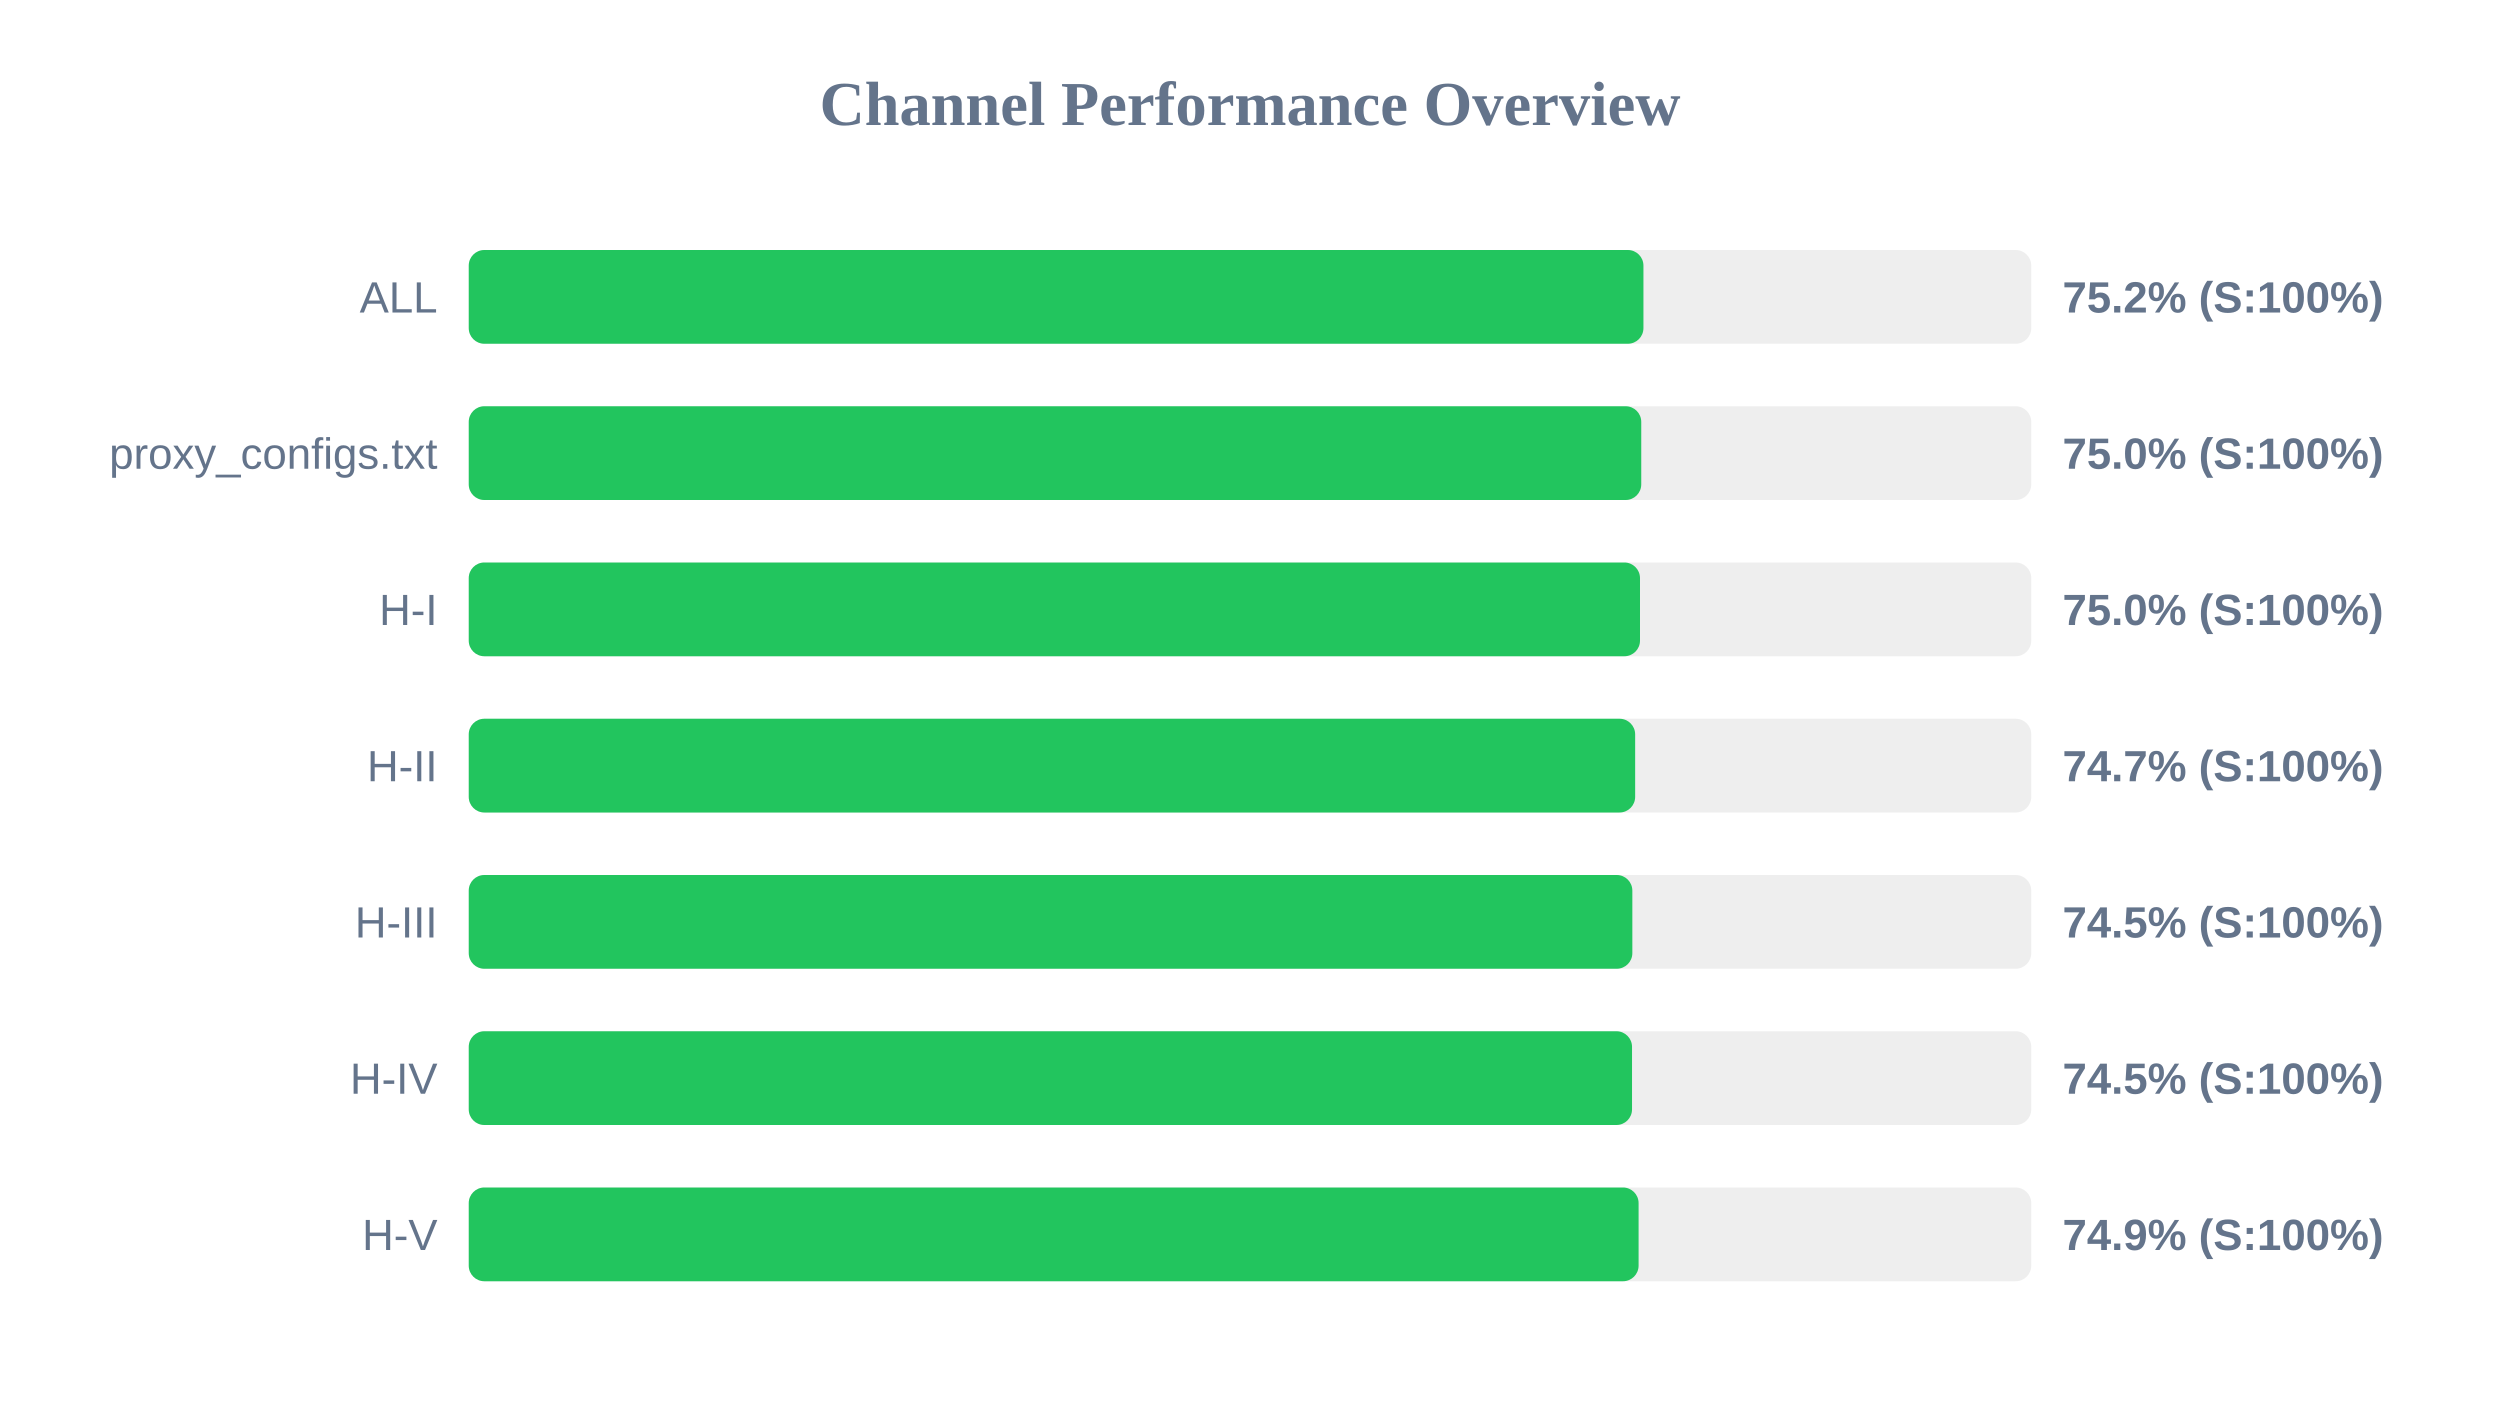
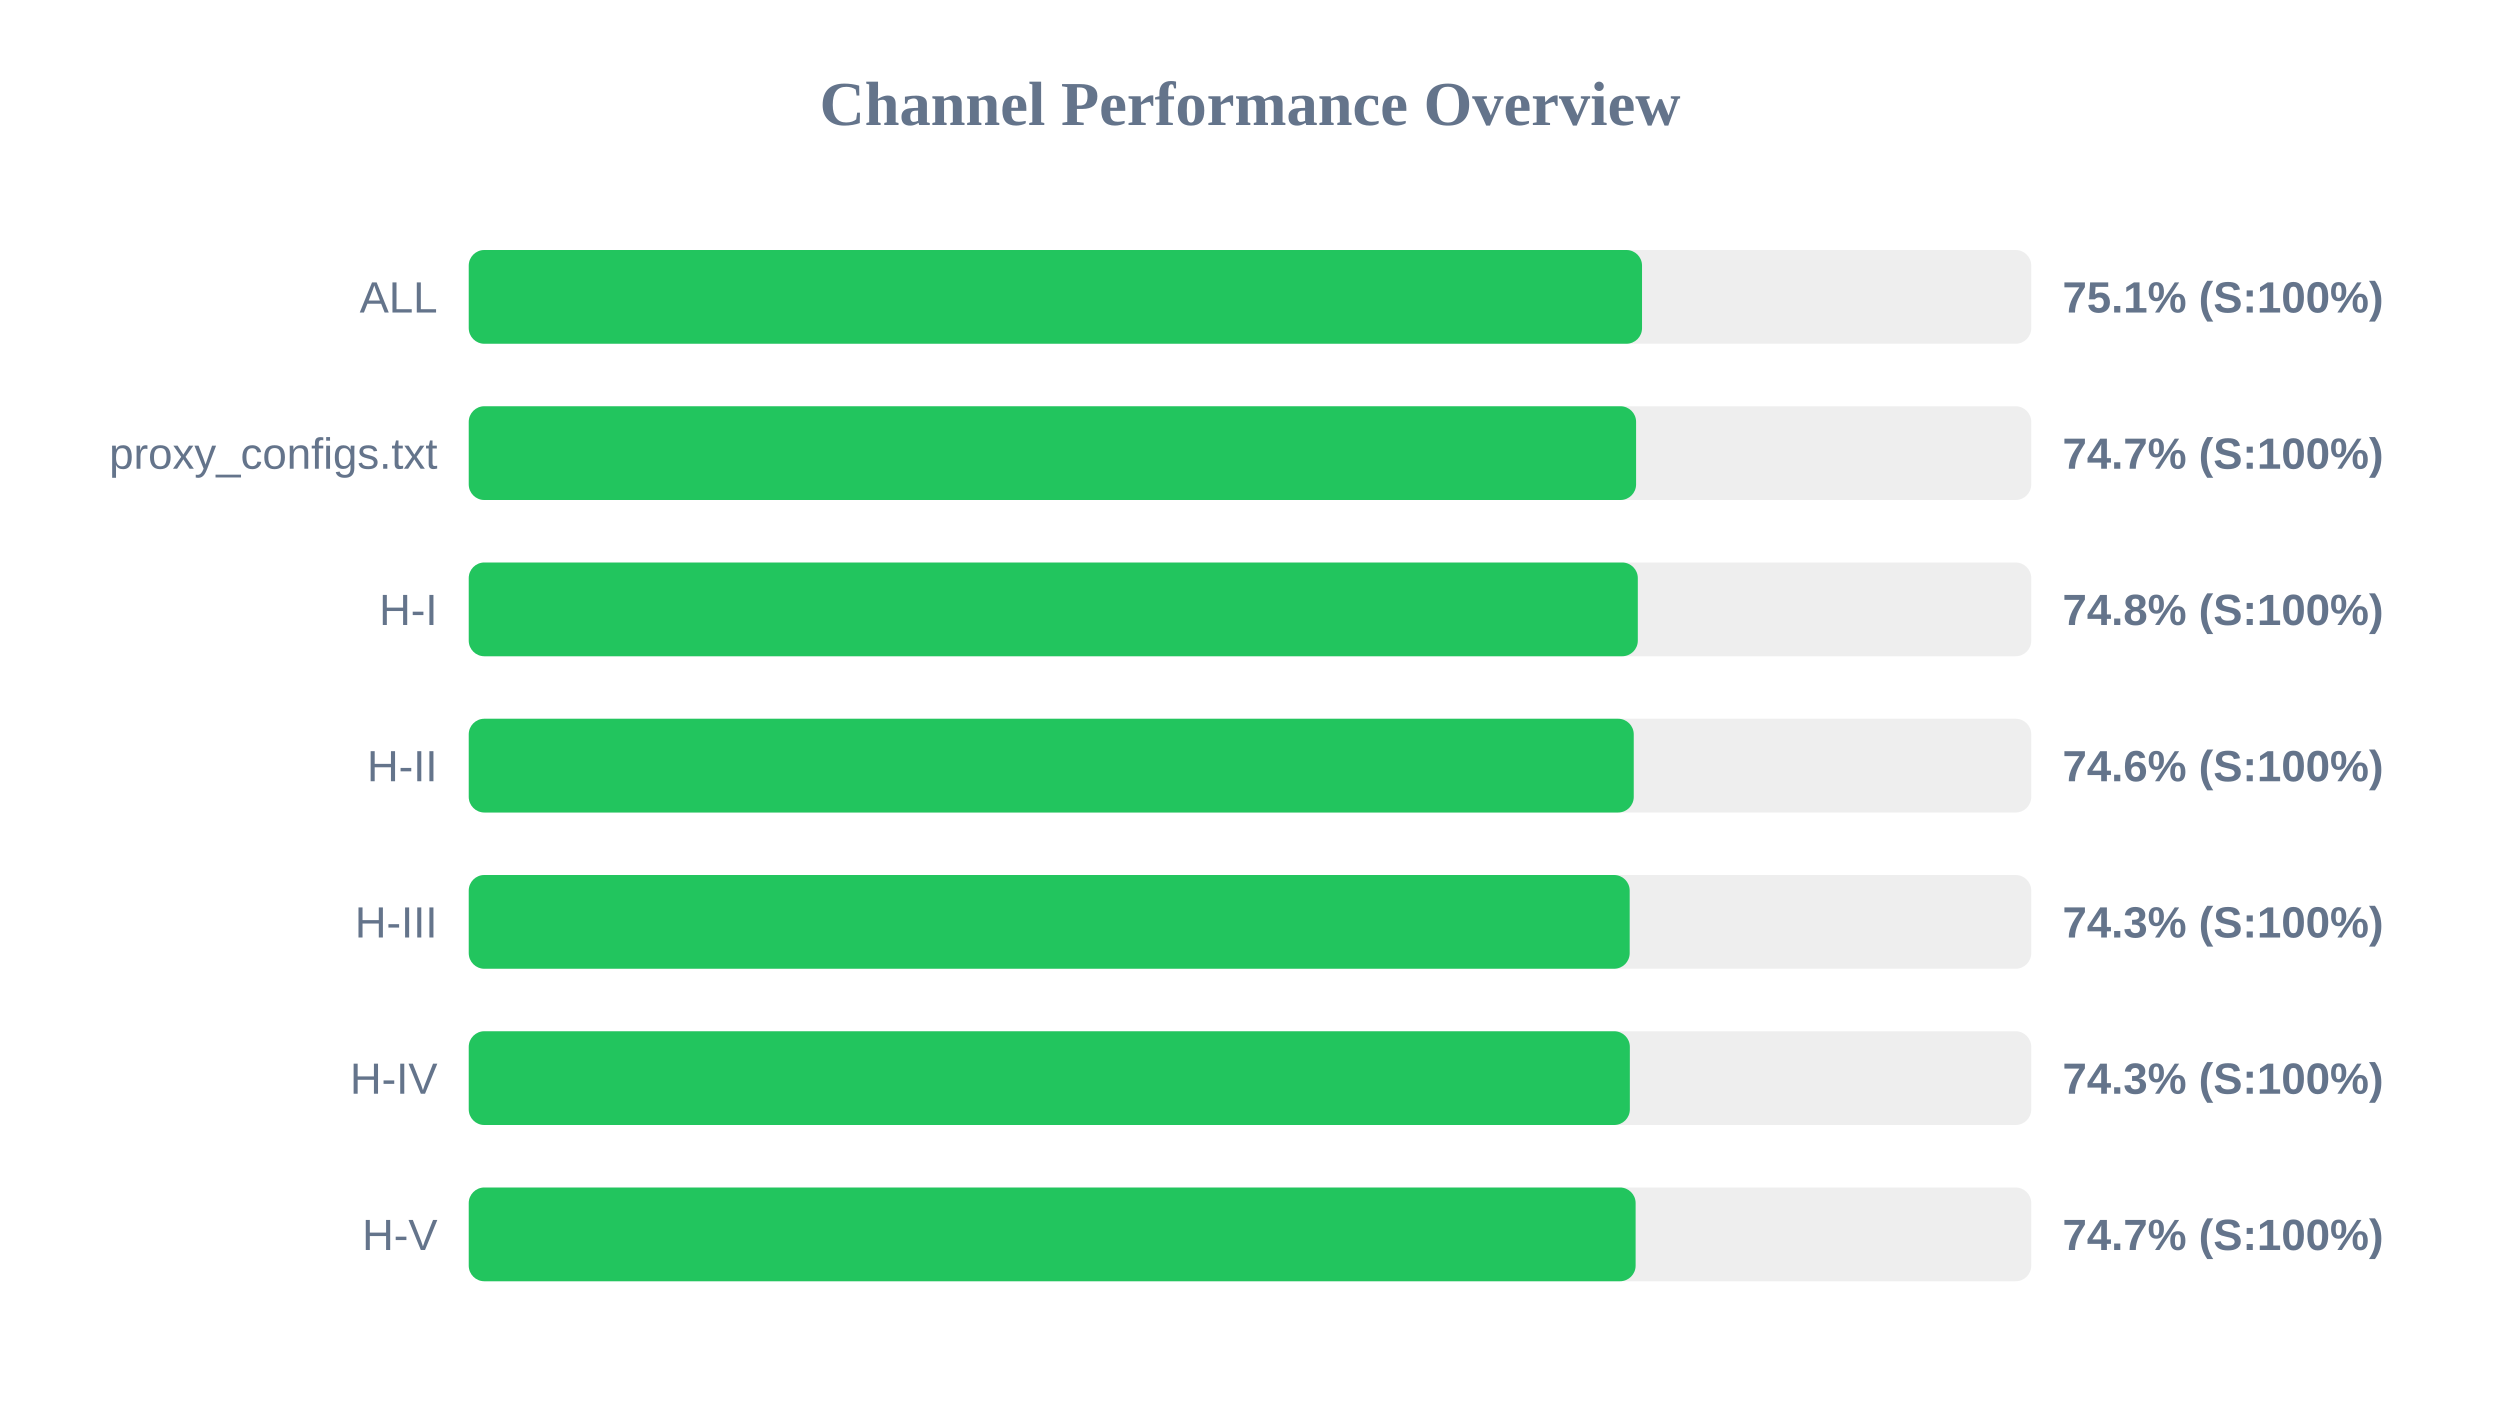
<svg xmlns="http://www.w3.org/2000/svg" width="800" height="450" version="1.1">
  <style>
        .row { font: 14px Arial; fill: #64748b; }
        .score { font: bold 14px Arial; fill: #64748b; }
    </style>
  <text x="400" y="40" text-anchor="middle" font-size="20px" font-weight="bold" fill="#64748b">Channel Performance Overview</text>
  <rect x="150" y="80" width="500" height="30" fill="#eee" rx="5" />
-   <rect x="150" y="80" width="375.9" height="30" fill="#22c55e" rx="5" />
+   <rect x="150" y="80" width="375.45" height="30" fill="#22c55e" rx="5" />
  <text x="140" y="100" text-anchor="end" class="row">ALL</text>
-   <text x="660" y="100" text-anchor="start" class="score">75.2% (S:100%)</text>
+   <text x="660" y="100" text-anchor="start" class="score">75.1% (S:100%)</text>
  <rect x="150" y="130" width="500" height="30" fill="#eee" rx="5" />
-   <rect x="150" y="130" width="375.2" height="30" fill="#22c55e" rx="5" />
+   <rect x="150" y="130" width="373.55" height="30" fill="#22c55e" rx="5" />
  <text x="140" y="150" text-anchor="end" class="row">proxy_configs.txt</text>
-   <text x="660" y="150" text-anchor="start" class="score">75.0% (S:100%)</text>
+   <text x="660" y="150" text-anchor="start" class="score">74.7% (S:100%)</text>
  <rect x="150" y="180" width="500" height="30" fill="#eee" rx="5" />
-   <rect x="150" y="180" width="374.8" height="30" fill="#22c55e" rx="5" />
+   <rect x="150" y="180" width="374.1" height="30" fill="#22c55e" rx="5" />
  <text x="140" y="200" text-anchor="end" class="row">H-I</text>
-   <text x="660" y="200" text-anchor="start" class="score">75.0% (S:100%)</text>
+   <text x="660" y="200" text-anchor="start" class="score">74.8% (S:100%)</text>
  <rect x="150" y="230" width="500" height="30" fill="#eee" rx="5" />
-   <rect x="150" y="230" width="373.25" height="30" fill="#22c55e" rx="5" />
+   <rect x="150" y="230" width="372.8" height="30" fill="#22c55e" rx="5" />
  <text x="140" y="250" text-anchor="end" class="row">H-II</text>
-   <text x="660" y="250" text-anchor="start" class="score">74.7% (S:100%)</text>
+   <text x="660" y="250" text-anchor="start" class="score">74.6% (S:100%)</text>
  <rect x="150" y="280" width="500" height="30" fill="#eee" rx="5" />
-   <rect x="150" y="280" width="372.35" height="30" fill="#22c55e" rx="5" />
+   <rect x="150" y="280" width="371.5" height="30" fill="#22c55e" rx="5" />
  <text x="140" y="300" text-anchor="end" class="row">H-III</text>
-   <text x="660" y="300" text-anchor="start" class="score">74.5% (S:100%)</text>
+   <text x="660" y="300" text-anchor="start" class="score">74.3% (S:100%)</text>
  <rect x="150" y="330" width="500" height="30" fill="#eee" rx="5" />
-   <rect x="150" y="330" width="372.25" height="30" fill="#22c55e" rx="5" />
+   <rect x="150" y="330" width="371.55" height="30" fill="#22c55e" rx="5" />
  <text x="140" y="350" text-anchor="end" class="row">H-IV</text>
-   <text x="660" y="350" text-anchor="start" class="score">74.5% (S:100%)</text>
+   <text x="660" y="350" text-anchor="start" class="score">74.3% (S:100%)</text>
  <rect x="150" y="380" width="500" height="30" fill="#eee" rx="5" />
-   <rect x="150" y="380" width="374.35" height="30" fill="#22c55e" rx="5" />
+   <rect x="150" y="380" width="373.4" height="30" fill="#22c55e" rx="5" />
  <text x="140" y="400" text-anchor="end" class="row">H-V</text>
-   <text x="660" y="400" text-anchor="start" class="score">74.9% (S:100%)</text>
+   <text x="660" y="400" text-anchor="start" class="score">74.7% (S:100%)</text>
</svg>
